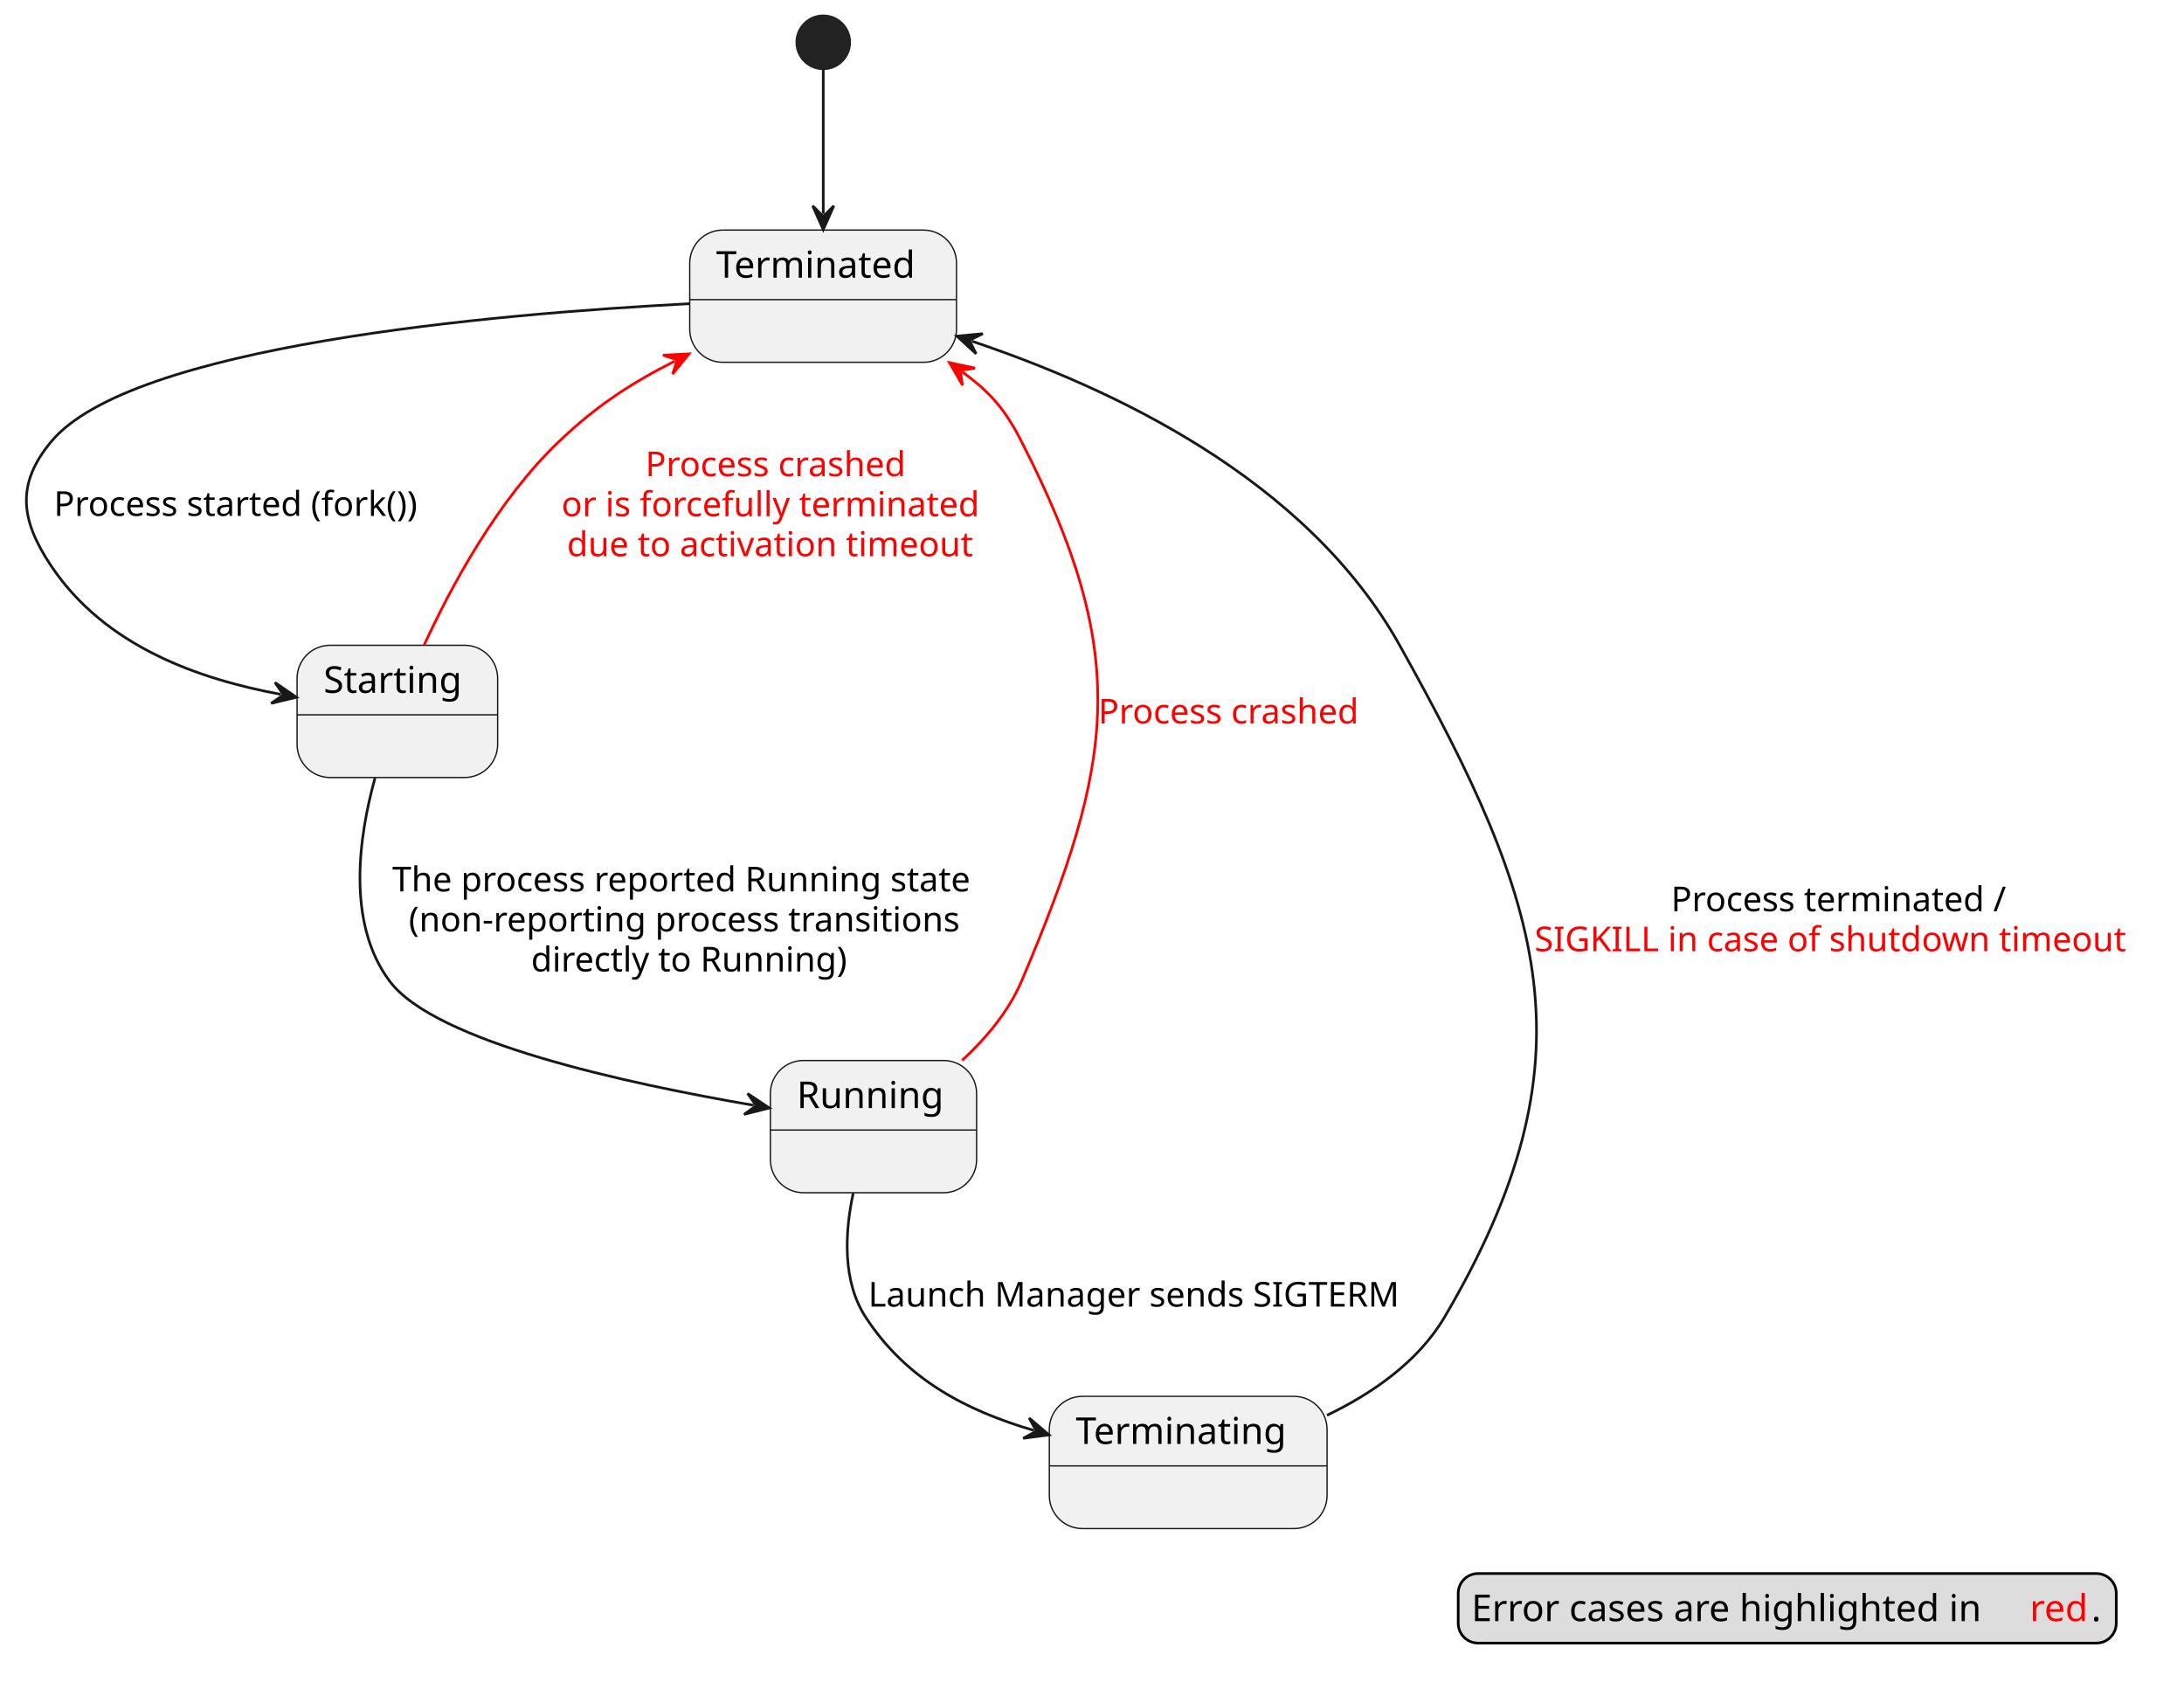
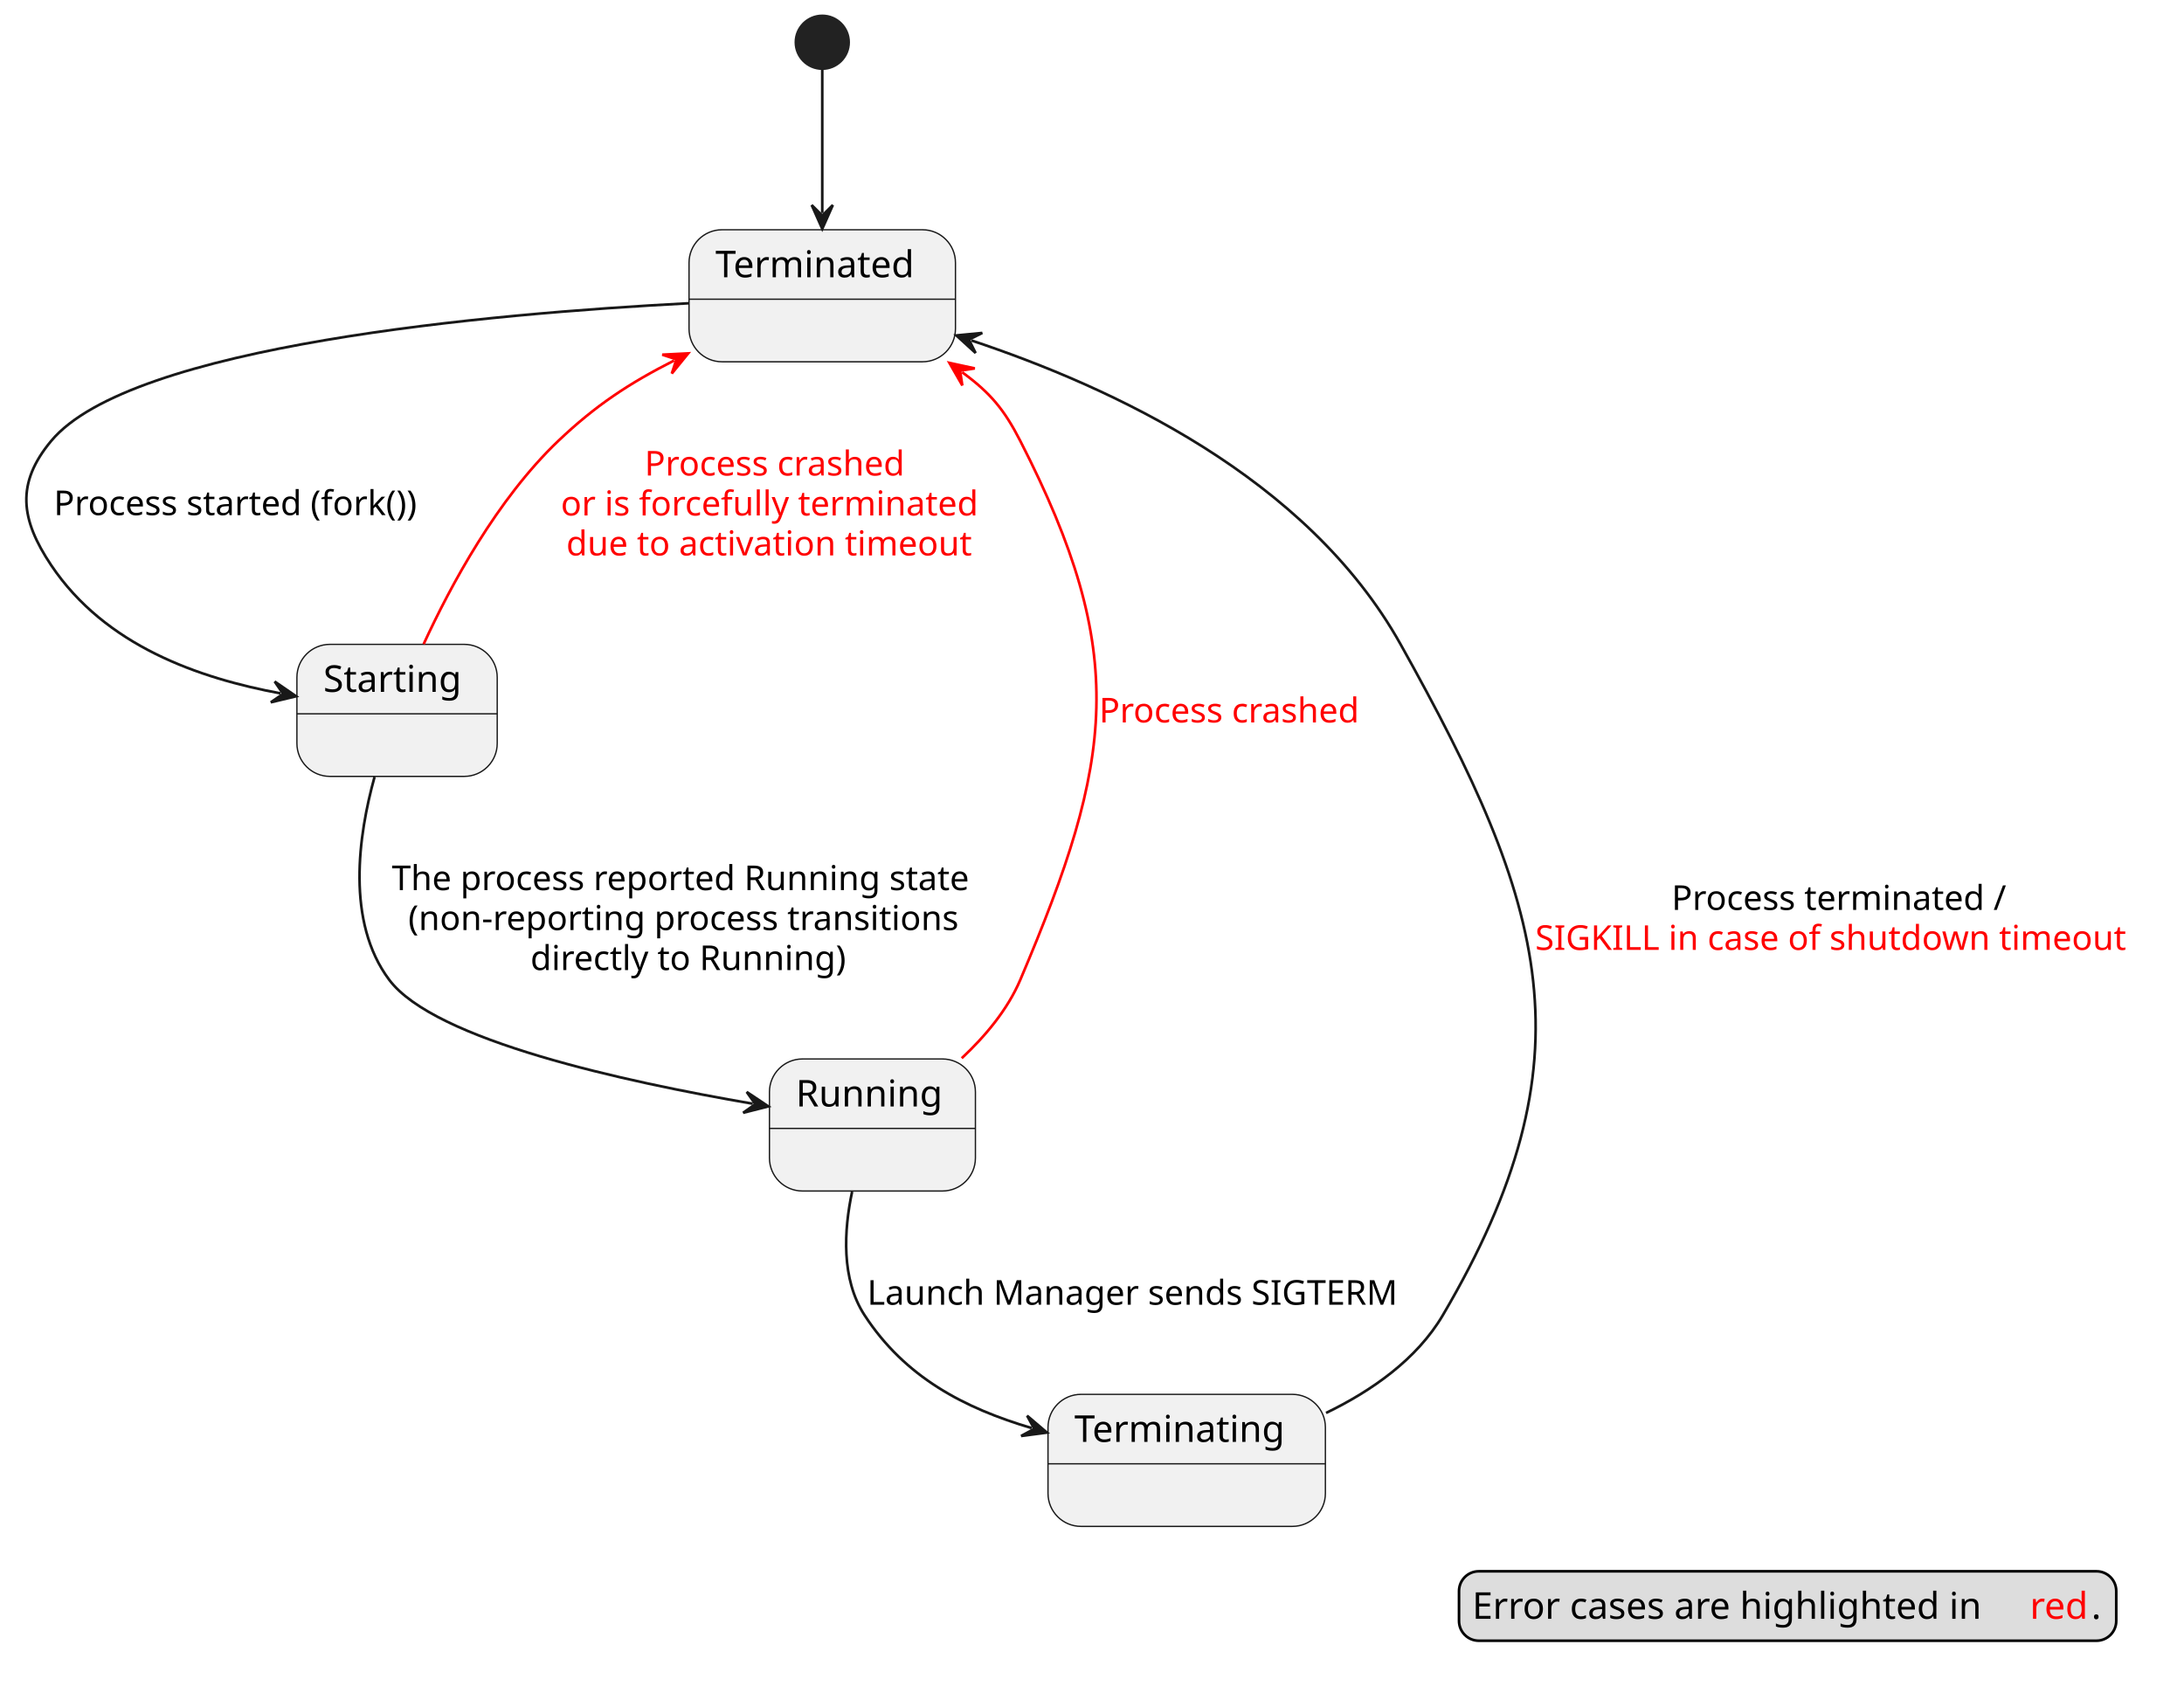
- <svg xmlns="http://www.w3.org/2000/svg" contentStyleType="text/css" data-diagram-type="STATE" height="641px" preserveAspectRatio="none" style="width:826px;height:641px;background:#FFFFFF;" version="1.1" viewBox="0 0 826 641" width="826px" zoomAndPan="magnify">
+ <svg xmlns="http://www.w3.org/2000/svg" contentStyleType="text/css" data-diagram-type="STATE" height="641px" preserveAspectRatio="none" style="width:827px;height:641px;background:#FFFFFF;" version="1.1" viewBox="0 0 827 641" width="827px" zoomAndPan="magnify">
  <defs />
  <g>
    <ellipse cx="311.36" cy="16" fill="#222222" rx="10" ry="10" style="stroke:#222222;stroke-width:1;" />
    <g id="Terminated">
-       <rect fill="#F1F1F1" height="50" rx="12.5" ry="12.5" style="stroke:#181818;stroke-width:0.5;" width="100.89" x="260.86" y="87" />
-       <line style="stroke:#181818;stroke-width:0.5;" x1="260.86" x2="361.75" y1="113.297" y2="113.297" />
-       <text fill="#000000" font-family="sans-serif" font-size="14" lengthAdjust="spacing" textLength="80.89" x="270.86" y="104.995">Terminated</text>
+       <rect fill="#F1F1F1" height="50" rx="12.5" ry="12.5" style="stroke:#181818;stroke-width:0.5;" width="100.89" x="260.91" y="87" />
+       <line style="stroke:#181818;stroke-width:0.5;" x1="260.91" x2="361.8" y1="113.297" y2="113.297" />
+       <text fill="#000000" font-family="sans-serif" font-size="14" lengthAdjust="spacing" textLength="80.89" x="270.91" y="104.995">Terminated</text>
    </g>
    <g id="Starting">
-       <rect fill="#F1F1F1" height="50" rx="12.5" ry="12.5" style="stroke:#181818;stroke-width:0.5;" width="75.85" x="112.36" y="244" />
-       <line style="stroke:#181818;stroke-width:0.5;" x1="112.36" x2="188.21" y1="270.297" y2="270.297" />
-       <text fill="#000000" font-family="sans-serif" font-size="14" lengthAdjust="spacing" textLength="55.85" x="122.36" y="261.995">Starting</text>
+       <rect fill="#F1F1F1" height="50" rx="12.5" ry="12.5" style="stroke:#181818;stroke-width:0.5;" width="75.85" x="112.43" y="244" />
+       <line style="stroke:#181818;stroke-width:0.5;" x1="112.43" x2="188.28" y1="270.297" y2="270.297" />
+       <text fill="#000000" font-family="sans-serif" font-size="14" lengthAdjust="spacing" textLength="55.85" x="122.43" y="261.995">Starting</text>
    </g>
    <g id="Running">
      <rect fill="#F1F1F1" height="50" rx="12.5" ry="12.5" style="stroke:#181818;stroke-width:0.5;" width="77.996" x="291.36" y="401" />
      <line style="stroke:#181818;stroke-width:0.5;" x1="291.36" x2="369.356" y1="427.297" y2="427.297" />
      <text fill="#000000" font-family="sans-serif" font-size="14" lengthAdjust="spacing" textLength="57.996" x="301.36" y="418.995">Running</text>
    </g>
    <g id="Terminating">
-       <rect fill="#F1F1F1" height="50" rx="12.5" ry="12.5" style="stroke:#181818;stroke-width:0.5;" width="105.039" x="396.86" y="528" />
-       <line style="stroke:#181818;stroke-width:0.5;" x1="396.86" x2="501.899" y1="554.297" y2="554.297" />
-       <text fill="#000000" font-family="sans-serif" font-size="14" lengthAdjust="spacing" textLength="85.039" x="406.86" y="545.995">Terminating</text>
+       <rect fill="#F1F1F1" height="50" rx="12.5" ry="12.5" style="stroke:#181818;stroke-width:0.5;" width="105.039" x="396.84" y="528" />
+       <line style="stroke:#181818;stroke-width:0.5;" x1="396.84" x2="501.879" y1="554.297" y2="554.297" />
+       <text fill="#000000" font-family="sans-serif" font-size="14" lengthAdjust="spacing" textLength="85.039" x="406.84" y="545.995">Terminating</text>
    </g>
    <g id="link_*start*_Terminated">
-       <path d="M311.36,26.01 C311.36,39.89 311.36,60.97 311.36,80.84 " fill="transparent" id="*start*-to-Terminated" style="stroke:#181818;stroke-width:1;" />
-       <polygon fill="#181818" points="311.36,86.84,315.36,77.84,311.36,81.84,307.36,77.84,311.36,86.84" style="stroke:#181818;stroke-width:1;" />
+       <path d="M311.36,26.36 C311.36,40.29 311.36,60.95 311.36,80.65 " fill="transparent" id="*start*-to-Terminated" style="stroke:#181818;stroke-width:1;" />
+       <polygon fill="#181818" points="311.36,86.65,315.36,77.65,311.36,81.65,307.36,77.65,311.36,86.65" style="stroke:#181818;stroke-width:1;" />
    </g>
    <g id="link_Terminated_Starting">
      <path d="M260.72,114.84 C185.4,118.76 49.49,130.79 19.36,167 C6,183.06 7.74,196.64 19.36,214 C39.88,244.66 75.431,256.833 106.231,262.563 " fill="transparent" id="Terminated-to-Starting" style="stroke:#181818;stroke-width:1;" />
      <polygon fill="#181818" points="112.13,263.66,104.013,258.081,107.214,262.745,102.55,265.946,112.13,263.66" style="stroke:#181818;stroke-width:1;" />
      <text fill="#000000" font-family="sans-serif" font-size="13" lengthAdjust="spacing" textLength="150.312" x="20.36" y="195.067">Process started (fork())</text>
    </g>
    <g id="link_Starting_Terminated">
      <path d="M160.42,243.9 C170.63,221.73 188.22,189.05 211.36,167 C225.5,153.52 238.308,145.112 255.258,136.522 " fill="transparent" id="Starting-to-Terminated" style="stroke:#FF0000;stroke-width:1;" />
      <polygon fill="#FF0000" points="260.61,133.81,250.774,134.31,256.15,136.07,254.39,141.446,260.61,133.81" style="stroke:#FF0000;stroke-width:1;" />
      <text fill="#FF0000" font-family="sans-serif" font-size="13" lengthAdjust="spacing" textLength="105.682" x="244.07" y="180.067">Process crashed</text>
      <text fill="#FF0000" font-family="sans-serif" font-size="13" lengthAdjust="spacing" textLength="169.102" x="212.36" y="195.2">or is forcefully terminated</text>
      <text fill="#FF0000" font-family="sans-serif" font-size="13" lengthAdjust="spacing" textLength="164.982" x="214.42" y="210.333">due to activation timeout</text>
    </g>
    <g id="link_Starting_Running">
      <path d="M141.84,294.16 C135.67,316.37 130.97,349.08 147.36,371 C164.56,394.02 236.587,409.625 285.037,417.945 " fill="transparent" id="Starting-to-Running" style="stroke:#181818;stroke-width:1;" />
      <polygon fill="#181818" points="290.95,418.96,282.757,413.495,286.022,418.114,281.403,421.379,290.95,418.96" style="stroke:#181818;stroke-width:1;" />
      <text fill="#000000" font-family="sans-serif" font-size="13" lengthAdjust="spacing" textLength="233.975" x="148.36" y="337.067">The process reported Running state</text>
      <text fill="#000000" font-family="sans-serif" font-size="13" lengthAdjust="spacing" textLength="221.501" x="154.597" y="352.2">(non-reporting process transitions</text>
      <text fill="#000000" font-family="sans-serif" font-size="13" lengthAdjust="spacing" textLength="128.997" x="200.849" y="367.332">directly to Running)</text>
    </g>
    <g id="link_Running_Terminating">
-       <path d="M322.67,451.23 C319.55,465.9 318.47,484.35 327.36,498 C342.77,521.68 365.444,533.367 390.984,540.877 " fill="transparent" id="Running-to-Terminating" style="stroke:#181818;stroke-width:1;" />
-       <polygon fill="#181818" points="396.74,542.57,389.234,536.193,391.943,541.159,386.977,543.869,396.74,542.57" style="stroke:#181818;stroke-width:1;" />
+       <path d="M322.67,451.23 C319.55,465.9 318.47,484.35 327.36,498 C342.71,521.59 365.216,533.248 390.676,540.778 " fill="transparent" id="Running-to-Terminating" style="stroke:#181818;stroke-width:1;" />
+       <polygon fill="#181818" points="396.43,542.48,388.934,536.092,391.635,541.062,386.665,543.763,396.43,542.48" style="stroke:#181818;stroke-width:1;" />
      <text fill="#000000" font-family="sans-serif" font-size="13" lengthAdjust="spacing" textLength="213.053" x="328.36" y="494.067">Launch Manager sends SIGTERM</text>
    </g>
    <g id="link_Terminating_Terminated">
-       <path d="M501.87,535.16 C519.14,526.85 536.44,514.87 546.36,498 C603.69,400.46 584.52,342.78 529.36,244 C494.05,180.78 420.197,146.713 367.587,129.013 " fill="transparent" id="Terminating-to-Terminated" style="stroke:#181818;stroke-width:1;" />
-       <polygon fill="#181818" points="361.9,127.1,369.155,133.761,366.639,128.694,371.706,126.179,361.9,127.1" style="stroke:#181818;stroke-width:1;" />
-       <text fill="#000000" font-family="sans-serif" font-size="13" lengthAdjust="spacing" textLength="134.742" x="631.998" y="344.567">Process terminated /</text>
-       <text fill="#FF0000" font-family="sans-serif" font-size="13" lengthAdjust="spacing" textLength="238.018" x="580.36" y="359.7">SIGKILL in case of shutdown timeout</text>
+       <path d="M502.13,535.04 C519.31,526.73 536.49,514.78 546.36,498 C603.68,400.49 585.52,342.75 530.36,244 C494.92,180.57 420.702,146.548 367.842,128.918 " fill="transparent" id="Terminating-to-Terminated" style="stroke:#181818;stroke-width:1;" />
+       <polygon fill="#181818" points="362.15,127.02,369.422,133.662,366.893,128.602,371.953,126.073,362.15,127.02" style="stroke:#181818;stroke-width:1;" />
+       <text fill="#000000" font-family="sans-serif" font-size="13" lengthAdjust="spacing" textLength="134.742" x="632.968" y="344.567">Process terminated /</text>
+       <text fill="#FF0000" font-family="sans-serif" font-size="13" lengthAdjust="spacing" textLength="238.018" x="581.33" y="359.7">SIGKILL in case of shutdown timeout</text>
    </g>
    <g id="link_Running_Terminated">
-       <path d="M363.87,400.99 C372.9,392.63 381.5,382.44 386.36,371 C421.81,287.55 427.69,247.7 386.36,167 C380.21,155 374.871,148.601 363.961,140.661 " fill="transparent" id="Running-to-Terminated" style="stroke:#FF0000;stroke-width:1;" />
-       <polygon fill="#FF0000" points="359.11,137.13,364.033,145.66,363.153,140.072,368.741,139.192,359.11,137.13" style="stroke:#FF0000;stroke-width:1;" />
-       <text fill="#FF0000" font-family="sans-serif" font-size="13" lengthAdjust="spacing" textLength="105.682" x="415.36" y="273.567">Process crashed</text>
+       <path d="M364.17,400.72 C373.08,392.4 381.55,382.31 386.36,371 C421.81,287.55 427.69,247.7 386.36,167 C380.29,155.15 375.11,148.846 364.34,140.956 " fill="transparent" id="Running-to-Terminated" style="stroke:#FF0000;stroke-width:1;" />
+       <polygon fill="#FF0000" points="359.5,137.41,364.396,145.956,363.534,140.365,369.124,139.502,359.5,137.41" style="stroke:#FF0000;stroke-width:1;" />
+       <text fill="#FF0000" font-family="sans-serif" font-size="13" lengthAdjust="spacing" textLength="105.682" x="416.19" y="273.567">Process crashed</text>
    </g>
-     <rect fill="#DDDDDD" height="26.297" id="_legend" rx="7.5" ry="7.5" style="stroke:#000000;stroke-width:1;" width="248.875" x="551.503" y="595" />
-     <text fill="#000000" font-family="sans-serif" font-size="14" lengthAdjust="spacing" textLength="206.719" x="556.503" y="612.995">Error cases are highlighted in</text>
-     <text fill="#FF0000" font-family="sans-serif" font-size="14" lengthAdjust="spacing" textLength="23.256" x="767.672" y="612.995">red</text>
-     <text fill="#000000" font-family="sans-serif" font-size="14" lengthAdjust="spacing" textLength="4.45" x="790.928" y="612.995">.</text>
+     <rect fill="#DDDDDD" height="26.297" id="_legend" rx="7.5" ry="7.5" style="stroke:#000000;stroke-width:1;" width="248.875" x="552.473" y="595" />
+     <text fill="#000000" font-family="sans-serif" font-size="14" lengthAdjust="spacing" textLength="206.719" x="557.473" y="612.995">Error cases are highlighted in</text>
+     <text fill="#FF0000" font-family="sans-serif" font-size="14" lengthAdjust="spacing" textLength="23.256" x="768.642" y="612.995">red</text>
+     <text fill="#000000" font-family="sans-serif" font-size="14" lengthAdjust="spacing" textLength="4.45" x="791.898" y="612.995">.</text>
  </g>
</svg>
